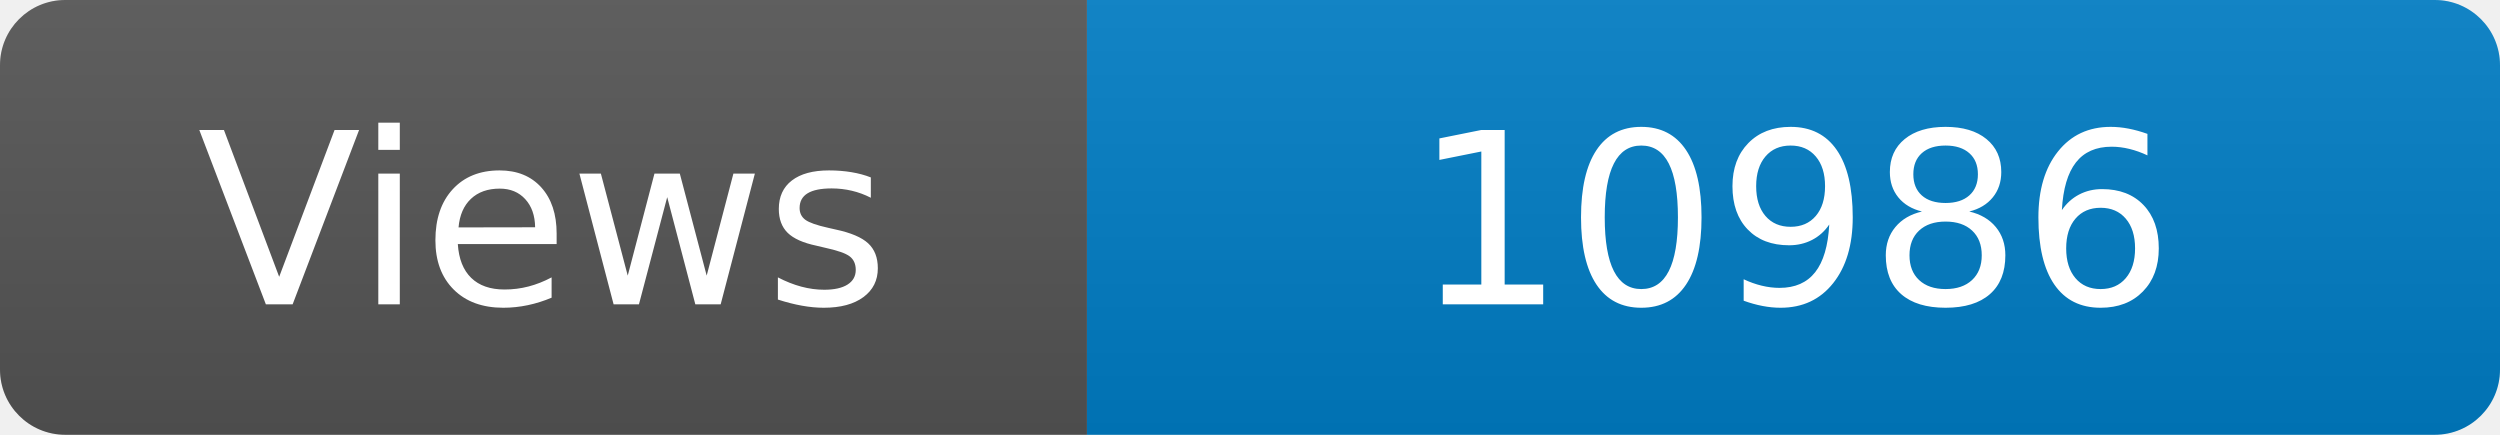
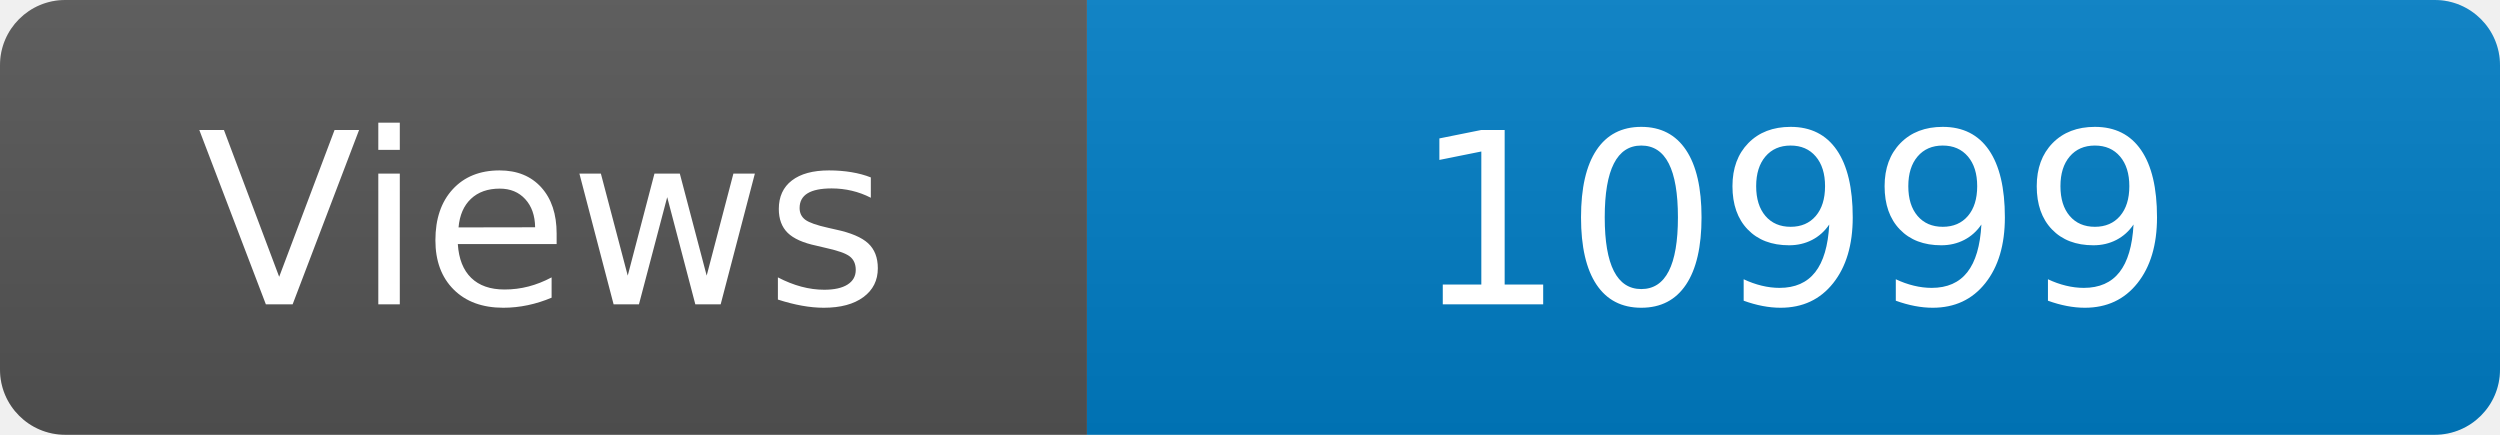
<svg xmlns="http://www.w3.org/2000/svg" width="115" height="20" role="img" aria-label="Maintained?: yes">
  <linearGradient id="s" x2="0" y2="100%">
    <stop offset="0" stop-color="#bbb" stop-opacity=".1" />
    <stop offset="1" stop-opacity=".1" />
  </linearGradient>
  <clipPath id="r">
    <rect width="115" height="20" rx="3" fill="#fff" />
  </clipPath>
  <g clip-path="url(#r)">
    <rect width="50" height="20" fill="#555" />
    <rect x="50" width="160" height="20" fill="#007ec6" />
    <rect width="115" height="20" fill="url(#s)" />
  </g>
  <g fill="#fff" text-anchor="middle" font-family="Verdana,Geneva,DejaVu Sans,sans-serif" font-size="110">
    <text x="250" y="140" transform="scale(.1)" fill="#fff">Views</text>
-     <text x="825" y="140" transform="scale(.1)" fill="#fff">10986</text>
+     <text x="825" y="140" transform="scale(.1)" fill="#fff">10999</text>
  </g>
</svg>
